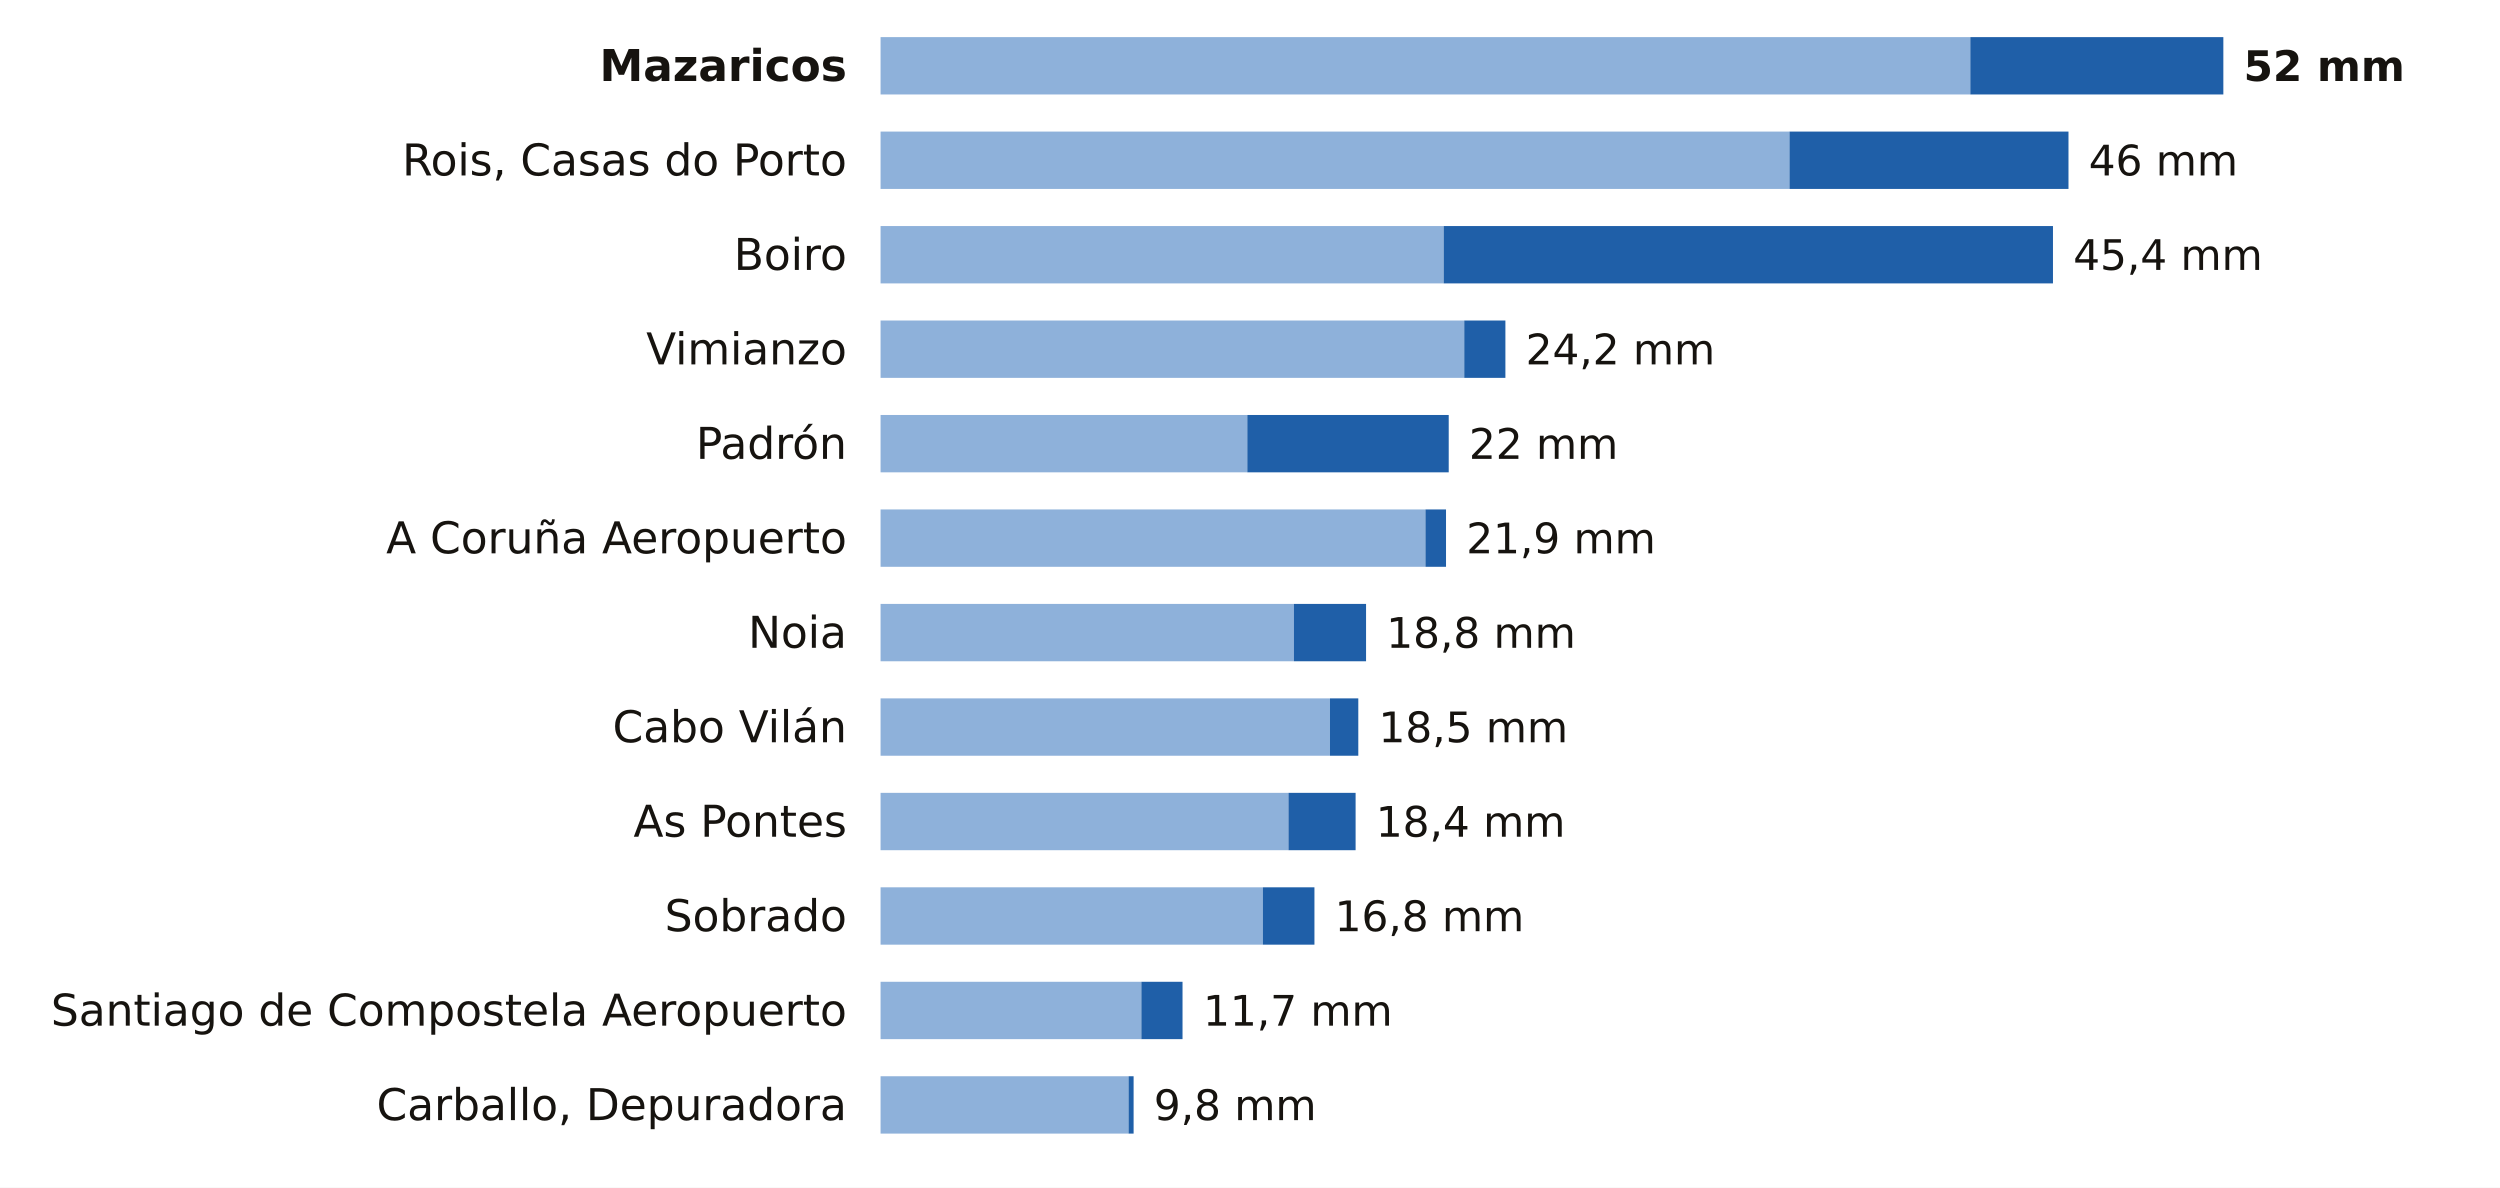
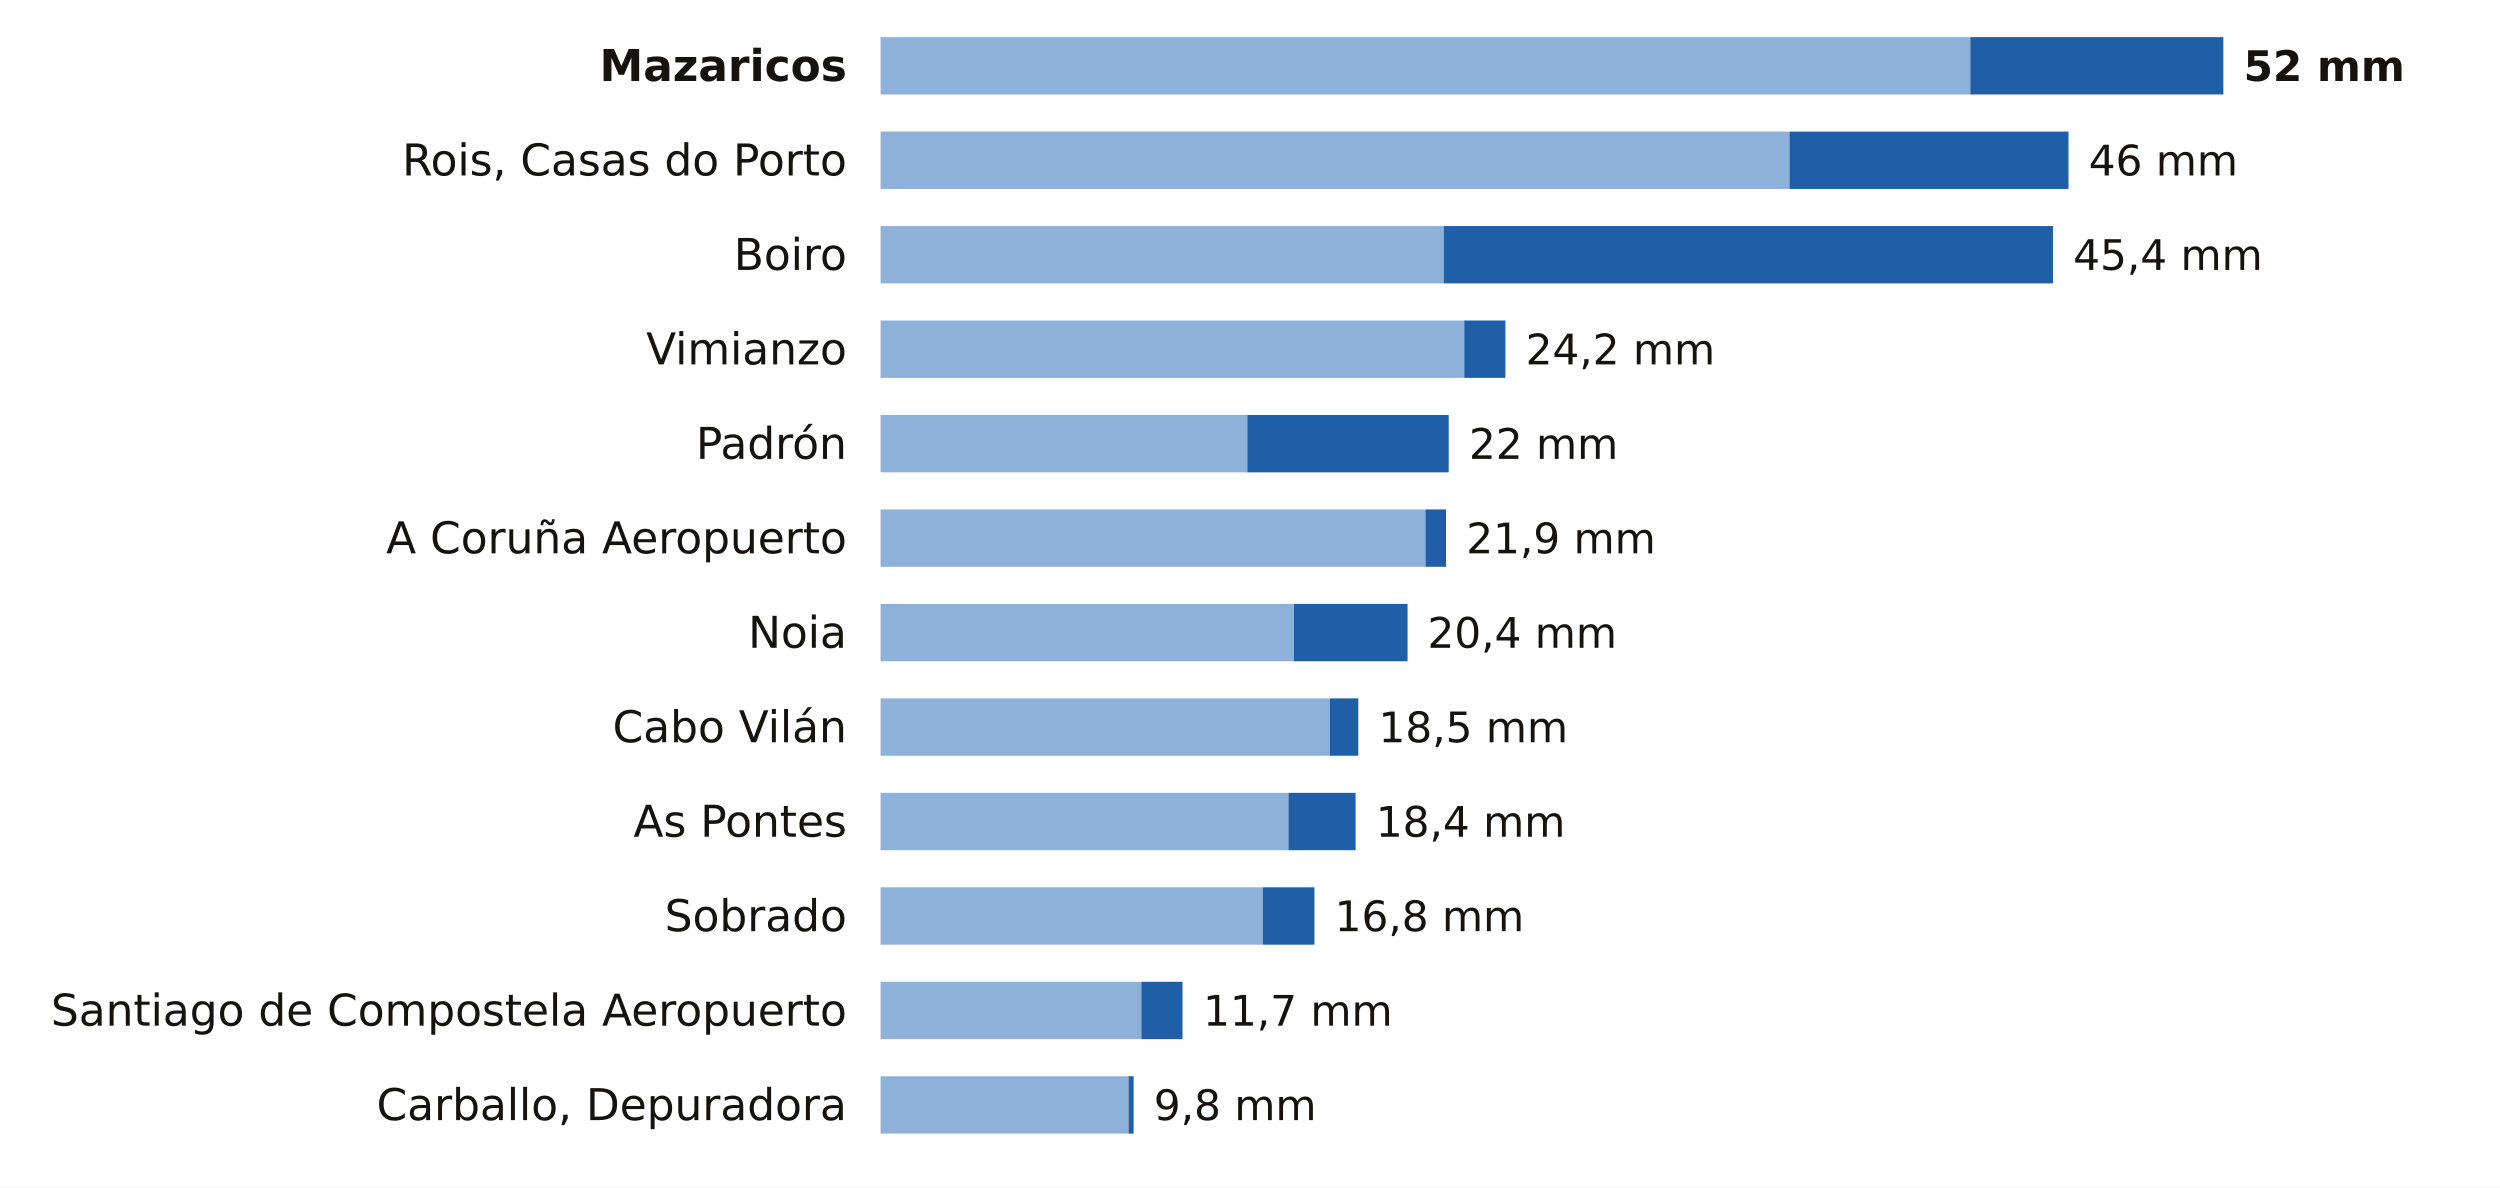
<svg xmlns="http://www.w3.org/2000/svg" viewBox="0 0 741 352" width="741" height="352" role="img" aria-label="La lluvia de los últimos 7 días en las estaciones de AEMET de A Coruña">
  <rect width="741" height="352" fill="#FFFFFF" />
  <text x="251.0" y="24.0" font-size="13" fill="#16130F" text-anchor="end" font-weight="600" font-family="Public Sans, DejaVu Sans, Arial, sans-serif">Mazaricos</text>
  <rect x="261" y="11" width="323.0" height="17" fill="#8EB1DA" />
  <rect x="584.0" y="11" width="75.0" height="17" fill="#1F5FA8" />
  <text x="665.0" y="24.0" font-size="12.5" fill="#16130F" text-anchor="start" font-weight="700" font-family="Public Sans, DejaVu Sans, Arial, sans-serif">52 mm</text>
  <text x="251.0" y="52.0" font-size="13" fill="#16130F" text-anchor="end" font-weight="400" font-family="Public Sans, DejaVu Sans, Arial, sans-serif">Rois, Casas do Porto</text>
  <rect x="261" y="39" width="269.4" height="17" fill="#8EB1DA" />
  <rect x="530.4" y="39" width="82.7" height="17" fill="#1F5FA8" />
  <text x="619.1" y="52.0" font-size="12.5" fill="#16130F" text-anchor="start" font-weight="500" font-family="Public Sans, DejaVu Sans, Arial, sans-serif">46 mm</text>
  <text x="251.0" y="80.0" font-size="13" fill="#16130F" text-anchor="end" font-weight="400" font-family="Public Sans, DejaVu Sans, Arial, sans-serif">Boiro</text>
  <rect x="261" y="67" width="166.9" height="17" fill="#8EB1DA" />
  <rect x="427.9" y="67" width="180.6" height="17" fill="#1F5FA8" />
  <text x="614.5" y="80.0" font-size="12.5" fill="#16130F" text-anchor="start" font-weight="500" font-family="Public Sans, DejaVu Sans, Arial, sans-serif">45,4 mm</text>
  <text x="251.0" y="108.0" font-size="13" fill="#16130F" text-anchor="end" font-weight="400" font-family="Public Sans, DejaVu Sans, Arial, sans-serif">Vimianzo</text>
  <rect x="261" y="95" width="173.0" height="17" fill="#8EB1DA" />
  <rect x="434.0" y="95" width="12.2" height="17" fill="#1F5FA8" />
  <text x="452.2" y="108.0" font-size="12.5" fill="#16130F" text-anchor="start" font-weight="500" font-family="Public Sans, DejaVu Sans, Arial, sans-serif">24,2 mm</text>
  <text x="251.0" y="136.0" font-size="13" fill="#16130F" text-anchor="end" font-weight="400" font-family="Public Sans, DejaVu Sans, Arial, sans-serif">Padrón</text>
  <rect x="261" y="123" width="108.7" height="17" fill="#8EB1DA" />
  <rect x="369.7" y="123" width="59.7" height="17" fill="#1F5FA8" />
  <text x="435.4" y="136.0" font-size="12.5" fill="#16130F" text-anchor="start" font-weight="500" font-family="Public Sans, DejaVu Sans, Arial, sans-serif">22 mm</text>
  <text x="251.0" y="164.0" font-size="13" fill="#16130F" text-anchor="end" font-weight="400" font-family="Public Sans, DejaVu Sans, Arial, sans-serif">A Coruña Aeropuerto</text>
  <rect x="261" y="151" width="161.5" height="17" fill="#8EB1DA" />
  <rect x="422.5" y="151" width="6.1" height="17" fill="#1F5FA8" />
  <text x="434.6" y="164.0" font-size="12.5" fill="#16130F" text-anchor="start" font-weight="500" font-family="Public Sans, DejaVu Sans, Arial, sans-serif">21,9 mm</text>
  <text x="251.0" y="192.0" font-size="13" fill="#16130F" text-anchor="end" font-weight="400" font-family="Public Sans, DejaVu Sans, Arial, sans-serif">Noia</text>
  <rect x="261" y="179" width="122.5" height="17" fill="#8EB1DA" />
-   <rect x="383.5" y="179" width="21.4" height="17" fill="#1F5FA8" />
-   <text x="410.9" y="192.0" font-size="12.5" fill="#16130F" text-anchor="start" font-weight="500" font-family="Public Sans, DejaVu Sans, Arial, sans-serif">18,8 mm</text>
+   <rect x="383.5" y="179" width="33.7" height="17" fill="#1F5FA8" />
+   <text x="423.1" y="192.0" font-size="12.5" fill="#16130F" text-anchor="start" font-weight="500" font-family="Public Sans, DejaVu Sans, Arial, sans-serif">20,4 mm</text>
  <text x="251.0" y="220.0" font-size="13" fill="#16130F" text-anchor="end" font-weight="400" font-family="Public Sans, DejaVu Sans, Arial, sans-serif">Cabo Vilán</text>
  <rect x="261" y="207" width="133.2" height="17" fill="#8EB1DA" />
  <rect x="394.2" y="207" width="8.4" height="17" fill="#1F5FA8" />
  <text x="408.6" y="220.0" font-size="12.5" fill="#16130F" text-anchor="start" font-weight="500" font-family="Public Sans, DejaVu Sans, Arial, sans-serif">18,5 mm</text>
  <text x="251.0" y="248.0" font-size="13" fill="#16130F" text-anchor="end" font-weight="400" font-family="Public Sans, DejaVu Sans, Arial, sans-serif">As Pontes</text>
  <rect x="261" y="235" width="120.9" height="17" fill="#8EB1DA" />
  <rect x="381.9" y="235" width="19.9" height="17" fill="#1F5FA8" />
  <text x="407.8" y="248.0" font-size="12.5" fill="#16130F" text-anchor="start" font-weight="500" font-family="Public Sans, DejaVu Sans, Arial, sans-serif">18,4 mm</text>
  <text x="251.0" y="276.0" font-size="13" fill="#16130F" text-anchor="end" font-weight="400" font-family="Public Sans, DejaVu Sans, Arial, sans-serif">Sobrado</text>
  <rect x="261" y="263" width="113.3" height="17" fill="#8EB1DA" />
  <rect x="374.3" y="263" width="15.3" height="17" fill="#1F5FA8" />
  <text x="395.6" y="276.0" font-size="12.5" fill="#16130F" text-anchor="start" font-weight="500" font-family="Public Sans, DejaVu Sans, Arial, sans-serif">16,8 mm</text>
  <text x="251.0" y="304.0" font-size="13" fill="#16130F" text-anchor="end" font-weight="400" font-family="Public Sans, DejaVu Sans, Arial, sans-serif">Santiago de Compostela Aeropuerto</text>
  <rect x="261" y="291" width="77.3" height="17" fill="#8EB1DA" />
  <rect x="338.3" y="291" width="12.2" height="17" fill="#1F5FA8" />
  <text x="356.6" y="304.0" font-size="12.5" fill="#16130F" text-anchor="start" font-weight="500" font-family="Public Sans, DejaVu Sans, Arial, sans-serif">11,7 mm</text>
  <text x="251.0" y="332.0" font-size="13" fill="#16130F" text-anchor="end" font-weight="400" font-family="Public Sans, DejaVu Sans, Arial, sans-serif">Carballo, Depuradora</text>
  <rect x="261" y="319" width="73.5" height="17" fill="#8EB1DA" />
  <rect x="334.5" y="319" width="1.5" height="17" fill="#1F5FA8" />
  <text x="342.0" y="332.0" font-size="12.5" fill="#16130F" text-anchor="start" font-weight="500" font-family="Public Sans, DejaVu Sans, Arial, sans-serif">9,8 mm</text>
</svg>
